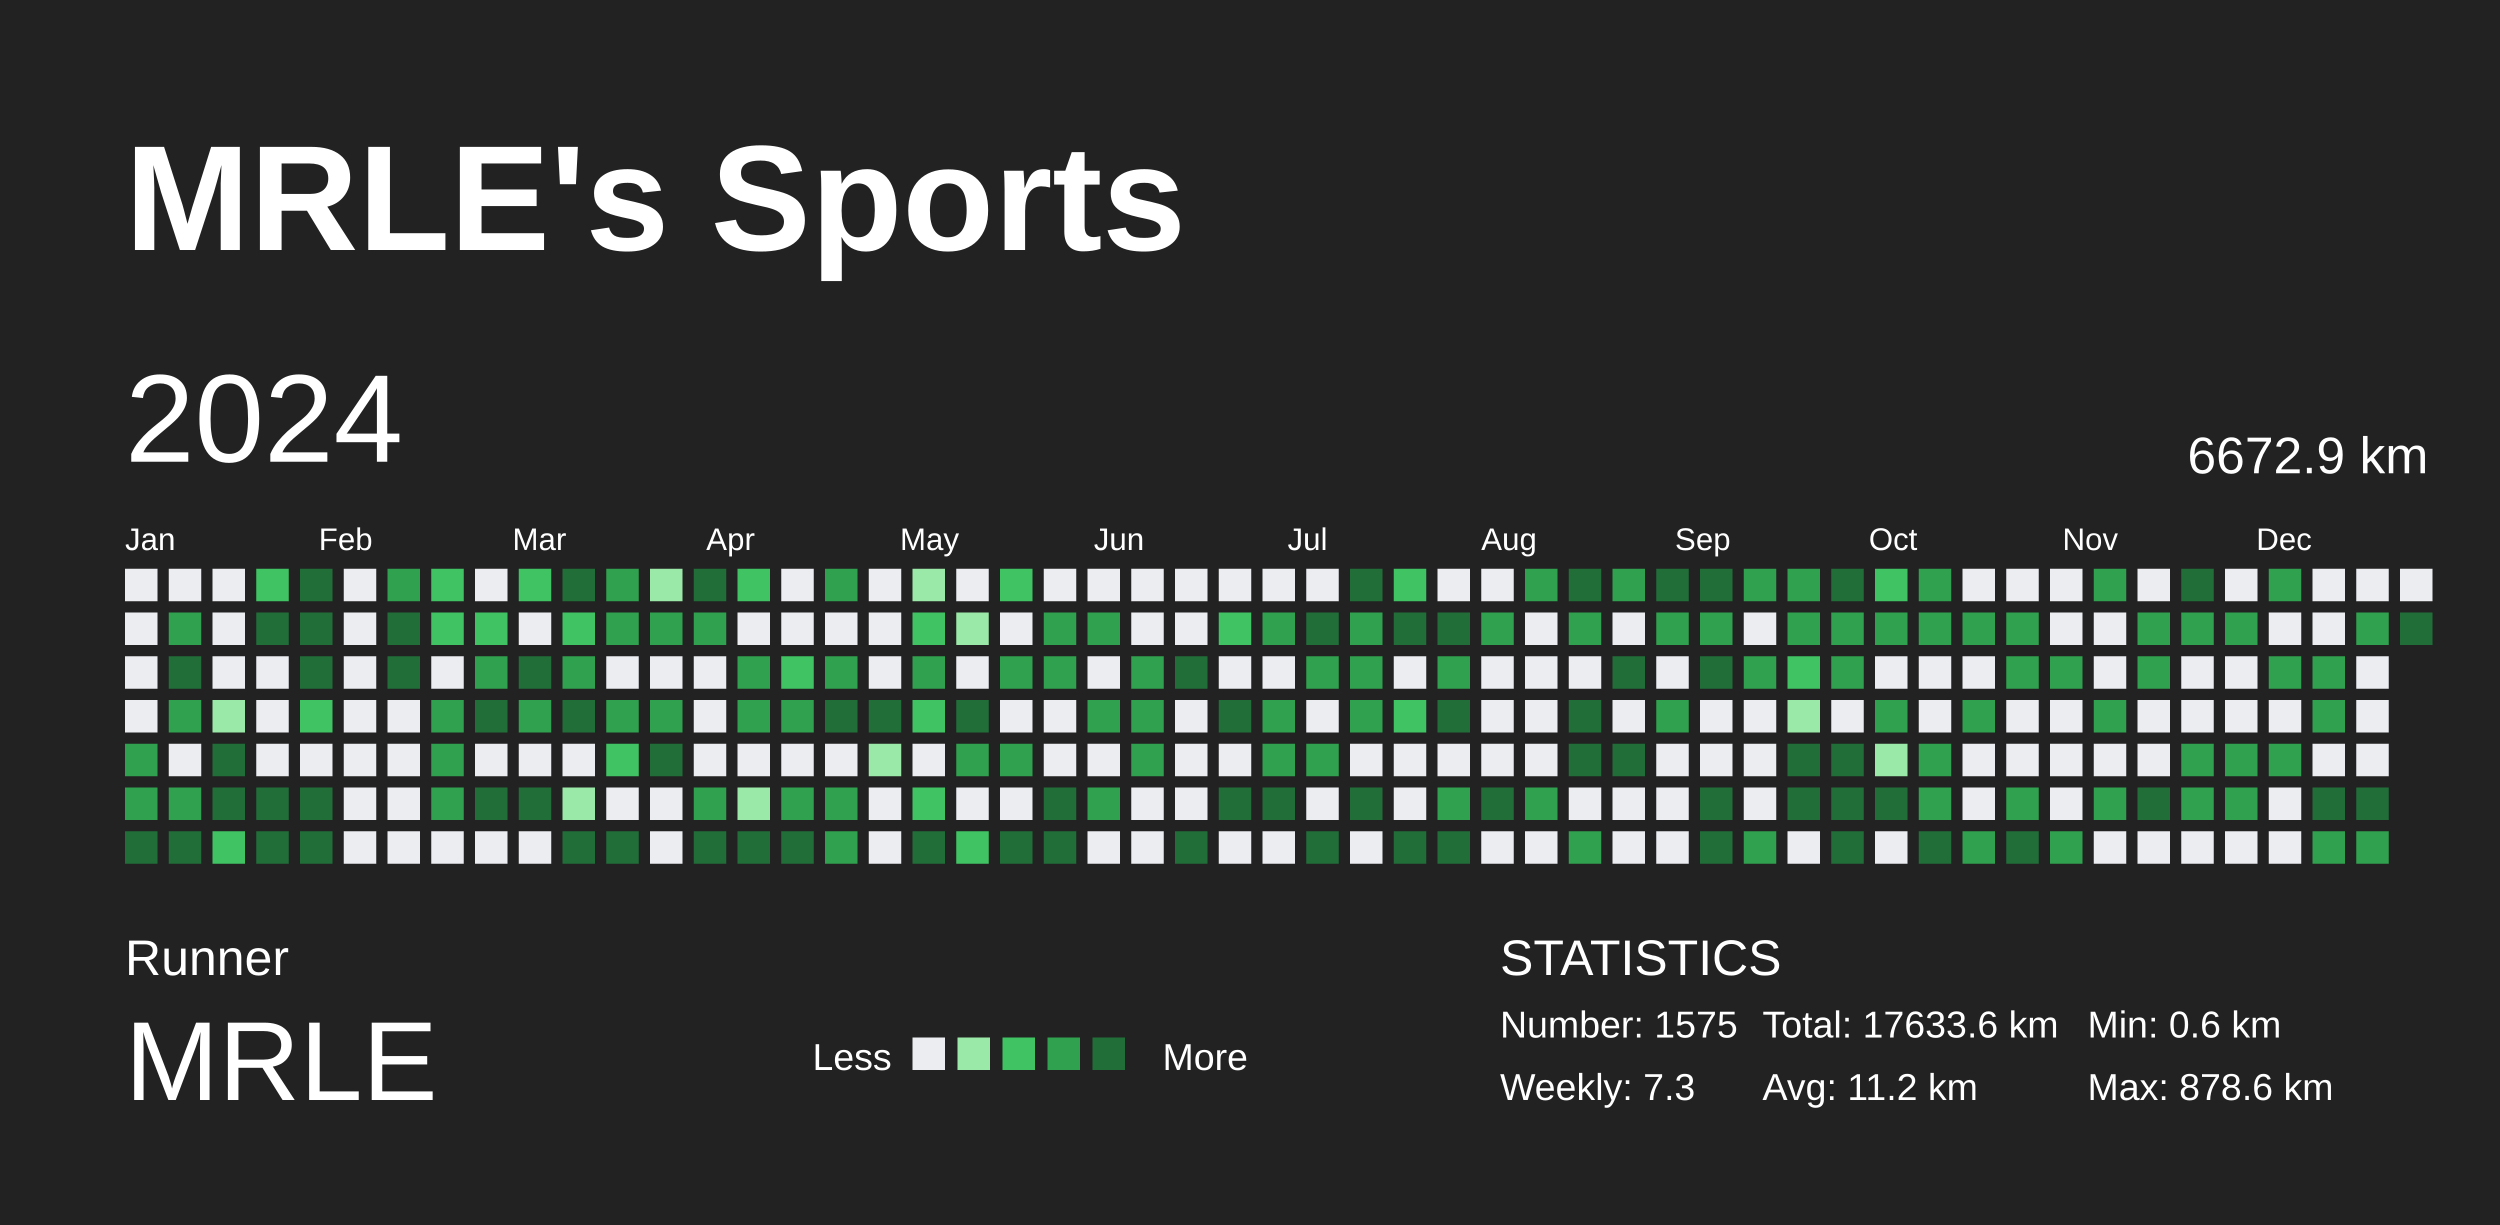
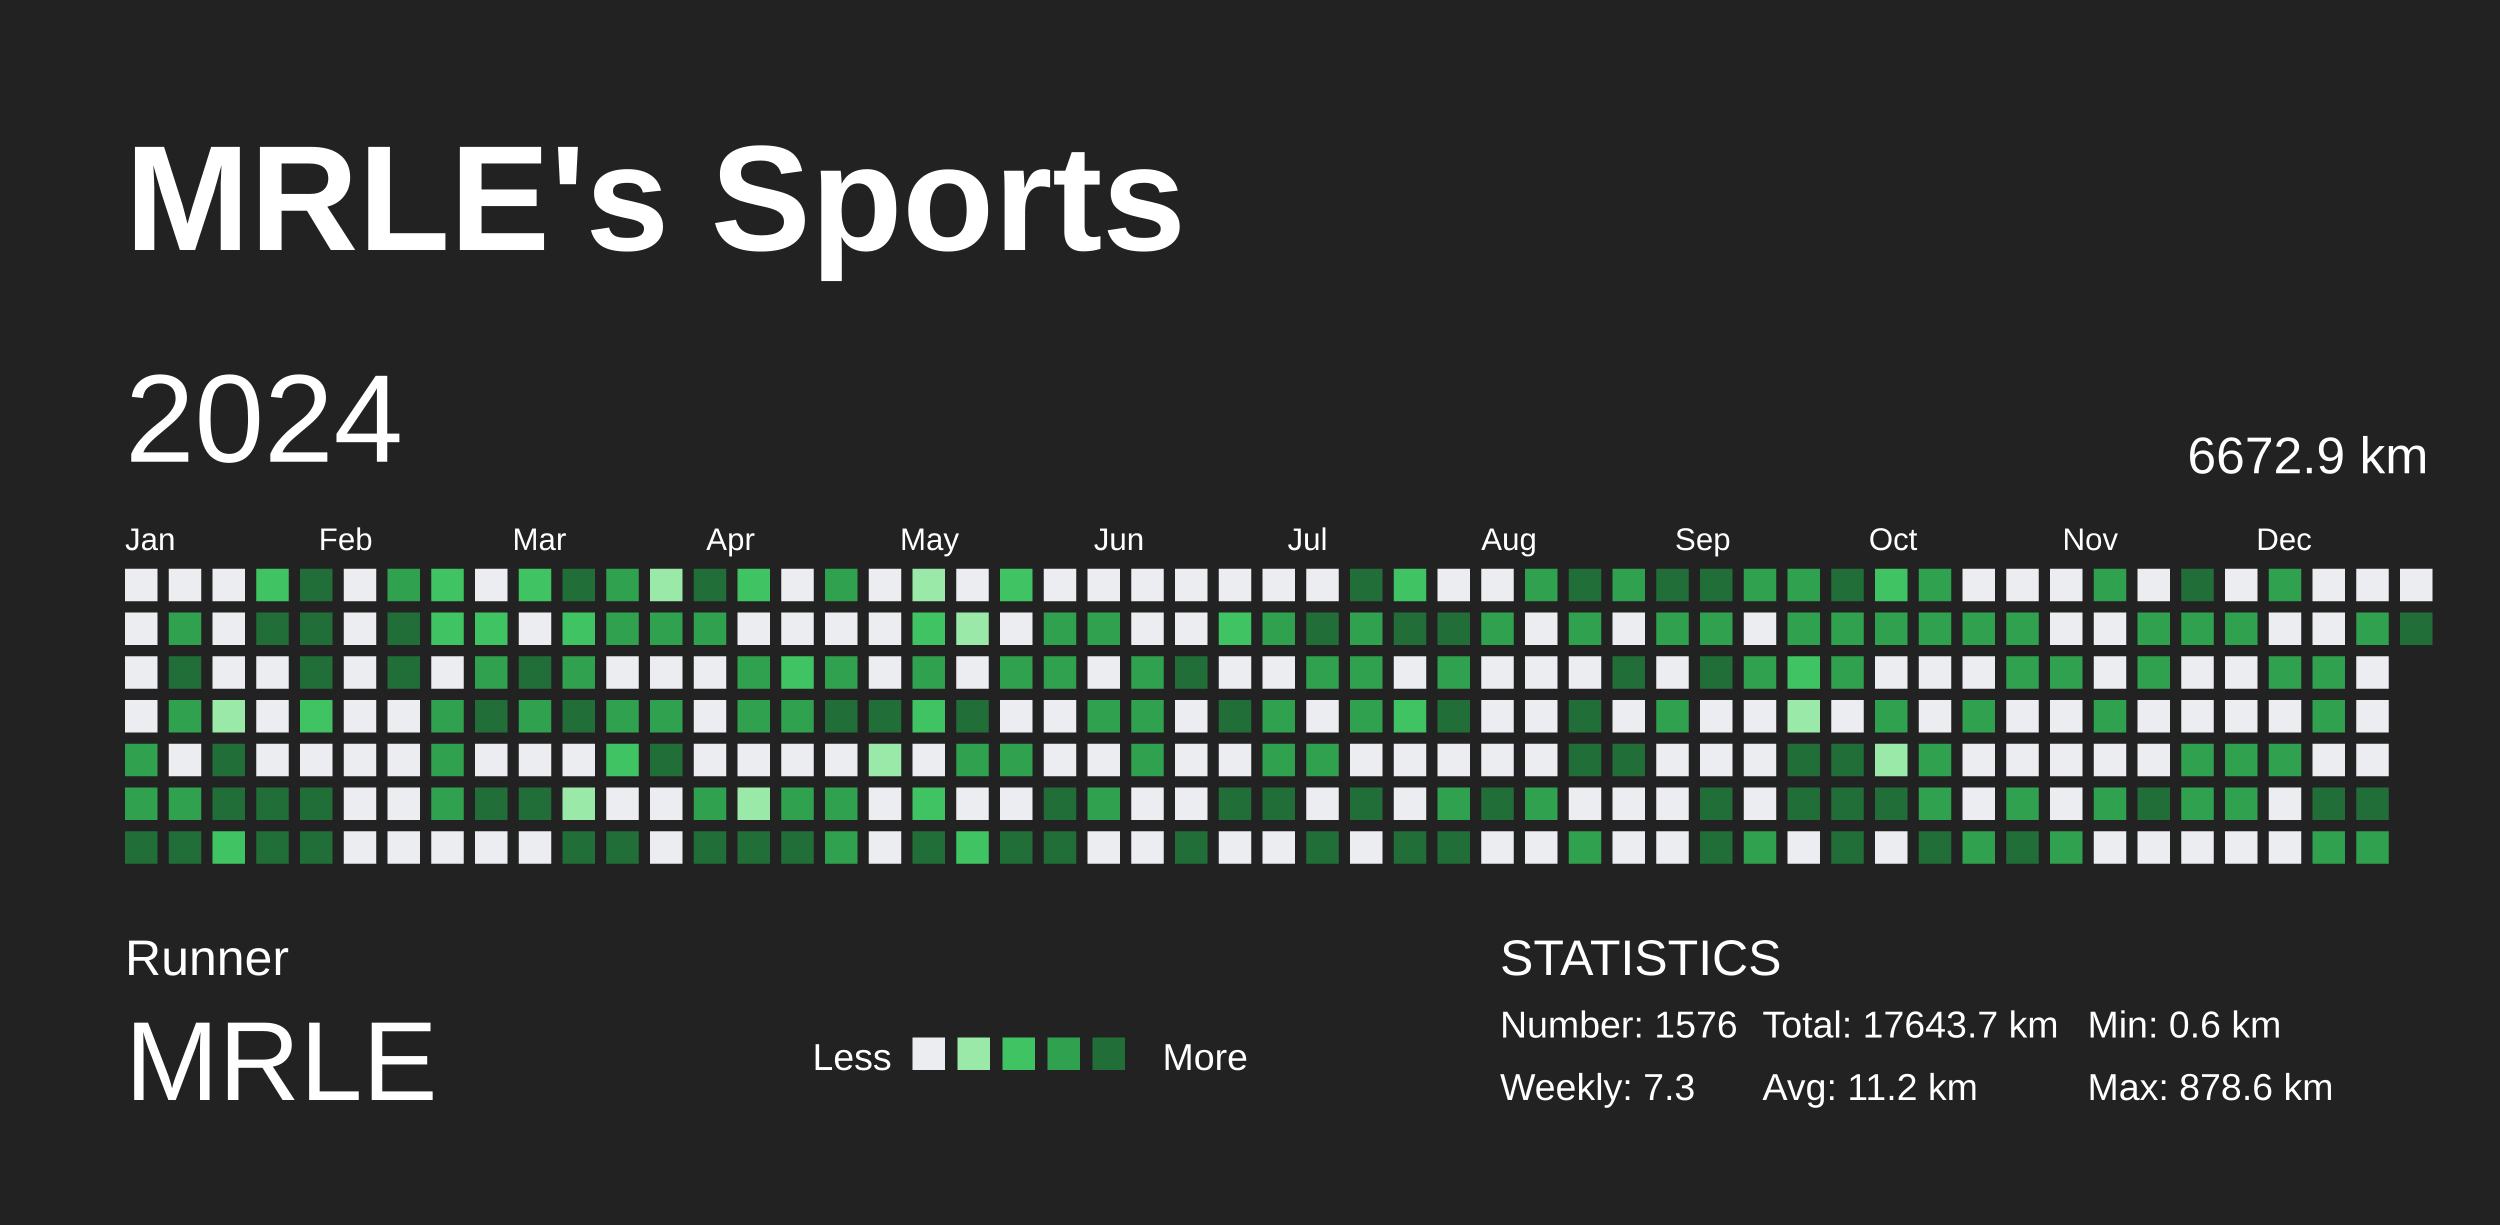
<svg xmlns="http://www.w3.org/2000/svg" baseProfile="full" height="98mm" version="1.1" viewBox="0,0,200,98" width="200mm">
  <defs />
  <rect fill="#222222" height="98" width="200" x="0" y="0" />
  <text fill="#FFFFFF" style="font-size:12px; font-family:Arial; font-weight:bold;" x="10" y="20">MRLE's Sports</text>
  <text fill="#FFFFFF" style="font-size:4px; font-family:Arial" x="10" y="78">Runner</text>
  <text fill="#FFFFFF" style="font-size:9px; font-family:Arial" x="10" y="88">MRLE</text>
  <text fill="#FFFFFF" style="font-size:3px; font-family:Arial" x="65" y="85.6">Less</text>
  <rect fill="#ebedf0" height="2.6" width="2.6" x="73" y="83" />
  <rect fill="#9be9a8" height="2.6" width="2.6" x="76.6" y="83" />
  <rect fill="#40c463" height="2.6" width="2.6" x="80.2" y="83" />
  <rect fill="#30a14e" height="2.6" width="2.6" x="83.8" y="83" />
  <rect fill="#216e39" height="2.6" width="2.6" x="87.4" y="83" />
  <text fill="#FFFFFF" style="font-size:3px; font-family:Arial" x="93" y="85.6">More</text>
  <text fill="#FFFFFF" style="font-size:4px; font-family:Arial" x="120" y="78">STATISTICS</text>
-   <text fill="#FFFFFF" style="font-size:3px; font-family:Arial" x="120" y="83">Number: 1575</text>
+   <text fill="#FFFFFF" style="font-size:3px; font-family:Arial" x="120" y="83">Number: 1576</text>
  <text fill="#FFFFFF" style="font-size:3px; font-family:Arial" x="120" y="88">Weekly: 7.3</text>
-   <text fill="#FFFFFF" style="font-size:3px; font-family:Arial" x="141" y="83">Total: 17633.6 km</text>
+   <text fill="#FFFFFF" style="font-size:3px; font-family:Arial" x="141" y="83">Total: 17643.7 km</text>
  <text fill="#FFFFFF" style="font-size:3px; font-family:Arial" x="141" y="88">Avg: 11.2 km</text>
  <text fill="#FFFFFF" style="font-size:3px; font-family:Arial" x="167" y="83">Min: 0.6 km</text>
  <text fill="#FFFFFF" style="font-size:3px; font-family:Arial" x="167" y="88">Max: 878.6 km</text>
  <text dominant-baseline="hanging" fill="#FFFFFF" style="font-size:10.0px; font-family:Arial;" x="10" y="30">2024</text>
  <text dominant-baseline="hanging" fill="#FFFFFF" style="font-size:4.125px; font-family:Arial;" x="175" y="35">6672.9 km</text>
  <text fill="#FFFFFF" style="font-size:2.5px; font-family:Arial" x="10.0" y="44">Jan</text>
  <text fill="#FFFFFF" style="font-size:2.5px; font-family:Arial" x="25.5" y="44">Feb</text>
  <text fill="#FFFFFF" style="font-size:2.5px; font-family:Arial" x="41.0" y="44">Mar</text>
  <text fill="#FFFFFF" style="font-size:2.5px; font-family:Arial" x="56.5" y="44">Apr</text>
  <text fill="#FFFFFF" style="font-size:2.5px; font-family:Arial" x="72.0" y="44">May</text>
  <text fill="#FFFFFF" style="font-size:2.5px; font-family:Arial" x="87.5" y="44">Jun</text>
  <text fill="#FFFFFF" style="font-size:2.5px; font-family:Arial" x="103.0" y="44">Jul</text>
  <text fill="#FFFFFF" style="font-size:2.5px; font-family:Arial" x="118.5" y="44">Aug</text>
  <text fill="#FFFFFF" style="font-size:2.5px; font-family:Arial" x="134.0" y="44">Sep</text>
  <text fill="#FFFFFF" style="font-size:2.5px; font-family:Arial" x="149.5" y="44">Oct</text>
  <text fill="#FFFFFF" style="font-size:2.5px; font-family:Arial" x="165.0" y="44">Nov</text>
  <text fill="#FFFFFF" style="font-size:2.5px; font-family:Arial" x="180.5" y="44">Dec</text>
  <rect fill="#ebedf0" height="2.6" width="2.6" x="10.0" y="45.5" />
  <rect fill="#ebedf0" height="2.6" width="2.6" x="10.0" y="49.0" />
  <rect fill="#ebedf0" height="2.6" width="2.6" x="10.0" y="52.5" />
  <rect fill="#ebedf0" height="2.6" width="2.6" x="10.0" y="56.0" />
  <rect fill="#30a14e" height="2.6" width="2.6" x="10.0" y="59.5" />
  <rect fill="#30a14e" height="2.6" width="2.6" x="10.0" y="63.0" />
  <rect fill="#216e39" height="2.6" width="2.6" x="10.0" y="66.5" />
  <rect fill="#ebedf0" height="2.6" width="2.6" x="13.5" y="45.5" />
  <rect fill="#30a14e" height="2.6" width="2.6" x="13.5" y="49.0" />
  <rect fill="#216e39" height="2.6" width="2.6" x="13.5" y="52.5" />
  <rect fill="#30a14e" height="2.6" width="2.6" x="13.5" y="56.0" />
  <rect fill="#ebedf0" height="2.6" width="2.6" x="13.5" y="59.5" />
  <rect fill="#30a14e" height="2.6" width="2.6" x="13.5" y="63.0" />
  <rect fill="#216e39" height="2.6" width="2.6" x="13.5" y="66.5" />
  <rect fill="#ebedf0" height="2.6" width="2.6" x="17.0" y="45.5" />
  <rect fill="#ebedf0" height="2.6" width="2.6" x="17.0" y="49.0" />
  <rect fill="#ebedf0" height="2.6" width="2.6" x="17.0" y="52.5" />
  <rect fill="#9be9a8" height="2.6" width="2.6" x="17.0" y="56.0" />
  <rect fill="#216e39" height="2.6" width="2.6" x="17.0" y="59.5" />
  <rect fill="#216e39" height="2.6" width="2.6" x="17.0" y="63.0" />
  <rect fill="#40c463" height="2.6" width="2.6" x="17.0" y="66.5" />
  <rect fill="#40c463" height="2.6" width="2.6" x="20.5" y="45.5" />
  <rect fill="#216e39" height="2.6" width="2.6" x="20.5" y="49.0" />
  <rect fill="#ebedf0" height="2.6" width="2.6" x="20.5" y="52.5" />
  <rect fill="#ebedf0" height="2.6" width="2.6" x="20.5" y="56.0" />
  <rect fill="#ebedf0" height="2.6" width="2.6" x="20.5" y="59.5" />
  <rect fill="#216e39" height="2.6" width="2.6" x="20.5" y="63.0" />
  <rect fill="#216e39" height="2.6" width="2.6" x="20.5" y="66.5" />
  <rect fill="#216e39" height="2.6" width="2.6" x="24.0" y="45.5" />
  <rect fill="#216e39" height="2.6" width="2.6" x="24.0" y="49.0" />
  <rect fill="#216e39" height="2.6" width="2.6" x="24.0" y="52.5" />
  <rect fill="#40c463" height="2.6" width="2.6" x="24.0" y="56.0" />
  <rect fill="#ebedf0" height="2.6" width="2.6" x="24.0" y="59.5" />
  <rect fill="#216e39" height="2.6" width="2.6" x="24.0" y="63.0" />
  <rect fill="#216e39" height="2.6" width="2.6" x="24.0" y="66.5" />
  <rect fill="#ebedf0" height="2.6" width="2.6" x="27.5" y="45.5" />
  <rect fill="#ebedf0" height="2.6" width="2.6" x="27.5" y="49.0" />
  <rect fill="#ebedf0" height="2.6" width="2.6" x="27.5" y="52.5" />
  <rect fill="#ebedf0" height="2.6" width="2.6" x="27.5" y="56.0" />
  <rect fill="#ebedf0" height="2.6" width="2.6" x="27.5" y="59.5" />
  <rect fill="#ebedf0" height="2.6" width="2.6" x="27.5" y="63.0" />
  <rect fill="#ebedf0" height="2.6" width="2.6" x="27.5" y="66.5" />
  <rect fill="#30a14e" height="2.6" width="2.6" x="31.0" y="45.5" />
  <rect fill="#216e39" height="2.6" width="2.6" x="31.0" y="49.0" />
  <rect fill="#216e39" height="2.6" width="2.6" x="31.0" y="52.5" />
  <rect fill="#ebedf0" height="2.6" width="2.6" x="31.0" y="56.0" />
  <rect fill="#ebedf0" height="2.6" width="2.6" x="31.0" y="59.5" />
  <rect fill="#ebedf0" height="2.6" width="2.6" x="31.0" y="63.0" />
  <rect fill="#ebedf0" height="2.6" width="2.6" x="31.0" y="66.5" />
  <rect fill="#40c463" height="2.6" width="2.6" x="34.5" y="45.5" />
  <rect fill="#40c463" height="2.6" width="2.6" x="34.5" y="49.0" />
  <rect fill="#ebedf0" height="2.6" width="2.6" x="34.5" y="52.5" />
  <rect fill="#30a14e" height="2.6" width="2.6" x="34.5" y="56.0" />
  <rect fill="#30a14e" height="2.6" width="2.6" x="34.5" y="59.5" />
  <rect fill="#30a14e" height="2.6" width="2.6" x="34.5" y="63.0" />
  <rect fill="#ebedf0" height="2.6" width="2.6" x="34.5" y="66.5" />
  <rect fill="#ebedf0" height="2.6" width="2.6" x="38.0" y="45.5" />
  <rect fill="#40c463" height="2.6" width="2.6" x="38.0" y="49.0" />
  <rect fill="#30a14e" height="2.6" width="2.6" x="38.0" y="52.5" />
  <rect fill="#216e39" height="2.6" width="2.6" x="38.0" y="56.0" />
  <rect fill="#ebedf0" height="2.6" width="2.6" x="38.0" y="59.5" />
  <rect fill="#216e39" height="2.6" width="2.6" x="38.0" y="63.0" />
  <rect fill="#ebedf0" height="2.6" width="2.6" x="38.0" y="66.5" />
  <rect fill="#40c463" height="2.6" width="2.6" x="41.5" y="45.5" />
  <rect fill="#ebedf0" height="2.6" width="2.6" x="41.5" y="49.0" />
  <rect fill="#216e39" height="2.6" width="2.6" x="41.5" y="52.5" />
  <rect fill="#30a14e" height="2.6" width="2.6" x="41.5" y="56.0" />
  <rect fill="#ebedf0" height="2.6" width="2.6" x="41.5" y="59.5" />
  <rect fill="#216e39" height="2.6" width="2.6" x="41.5" y="63.0" />
  <rect fill="#ebedf0" height="2.6" width="2.6" x="41.5" y="66.5" />
  <rect fill="#216e39" height="2.6" width="2.6" x="45.0" y="45.5" />
  <rect fill="#40c463" height="2.6" width="2.6" x="45.0" y="49.0" />
  <rect fill="#30a14e" height="2.6" width="2.6" x="45.0" y="52.5" />
  <rect fill="#216e39" height="2.6" width="2.6" x="45.0" y="56.0" />
  <rect fill="#ebedf0" height="2.6" width="2.6" x="45.0" y="59.5" />
  <rect fill="#9be9a8" height="2.6" width="2.6" x="45.0" y="63.0" />
  <rect fill="#216e39" height="2.6" width="2.6" x="45.0" y="66.5" />
  <rect fill="#30a14e" height="2.6" width="2.6" x="48.5" y="45.5" />
  <rect fill="#30a14e" height="2.6" width="2.6" x="48.5" y="49.0" />
  <rect fill="#ebedf0" height="2.6" width="2.6" x="48.5" y="52.5" />
  <rect fill="#30a14e" height="2.6" width="2.6" x="48.5" y="56.0" />
  <rect fill="#40c463" height="2.6" width="2.6" x="48.5" y="59.5" />
  <rect fill="#ebedf0" height="2.6" width="2.6" x="48.5" y="63.0" />
  <rect fill="#216e39" height="2.6" width="2.6" x="48.5" y="66.5" />
  <rect fill="#9be9a8" height="2.6" width="2.6" x="52.0" y="45.5" />
  <rect fill="#30a14e" height="2.6" width="2.6" x="52.0" y="49.0" />
  <rect fill="#ebedf0" height="2.6" width="2.6" x="52.0" y="52.5" />
  <rect fill="#30a14e" height="2.6" width="2.6" x="52.0" y="56.0" />
  <rect fill="#216e39" height="2.6" width="2.6" x="52.0" y="59.5" />
  <rect fill="#ebedf0" height="2.6" width="2.6" x="52.0" y="63.0" />
  <rect fill="#ebedf0" height="2.6" width="2.6" x="52.0" y="66.5" />
  <rect fill="#216e39" height="2.6" width="2.6" x="55.5" y="45.5" />
  <rect fill="#30a14e" height="2.6" width="2.6" x="55.5" y="49.0" />
  <rect fill="#ebedf0" height="2.6" width="2.6" x="55.5" y="52.5" />
  <rect fill="#ebedf0" height="2.6" width="2.6" x="55.5" y="56.0" />
  <rect fill="#ebedf0" height="2.6" width="2.6" x="55.5" y="59.5" />
  <rect fill="#30a14e" height="2.6" width="2.6" x="55.5" y="63.0" />
  <rect fill="#216e39" height="2.6" width="2.6" x="55.5" y="66.5" />
  <rect fill="#40c463" height="2.6" width="2.6" x="59.0" y="45.5" />
  <rect fill="#ebedf0" height="2.6" width="2.6" x="59.0" y="49.0" />
  <rect fill="#30a14e" height="2.6" width="2.6" x="59.0" y="52.5" />
  <rect fill="#30a14e" height="2.6" width="2.6" x="59.0" y="56.0" />
  <rect fill="#ebedf0" height="2.6" width="2.6" x="59.0" y="59.5" />
  <rect fill="#9be9a8" height="2.6" width="2.6" x="59.0" y="63.0" />
  <rect fill="#216e39" height="2.6" width="2.6" x="59.0" y="66.5" />
  <rect fill="#ebedf0" height="2.6" width="2.6" x="62.5" y="45.5" />
  <rect fill="#ebedf0" height="2.6" width="2.6" x="62.5" y="49.0" />
  <rect fill="#40c463" height="2.6" width="2.6" x="62.5" y="52.5" />
  <rect fill="#30a14e" height="2.6" width="2.6" x="62.5" y="56.0" />
  <rect fill="#ebedf0" height="2.6" width="2.6" x="62.5" y="59.5" />
  <rect fill="#30a14e" height="2.6" width="2.6" x="62.5" y="63.0" />
  <rect fill="#216e39" height="2.6" width="2.6" x="62.5" y="66.5" />
  <rect fill="#30a14e" height="2.6" width="2.6" x="66.0" y="45.5" />
  <rect fill="#ebedf0" height="2.6" width="2.6" x="66.0" y="49.0" />
  <rect fill="#30a14e" height="2.6" width="2.6" x="66.0" y="52.5" />
  <rect fill="#216e39" height="2.6" width="2.6" x="66.0" y="56.0" />
  <rect fill="#ebedf0" height="2.6" width="2.6" x="66.0" y="59.5" />
  <rect fill="#30a14e" height="2.6" width="2.6" x="66.0" y="63.0" />
  <rect fill="#30a14e" height="2.6" width="2.6" x="66.0" y="66.5" />
  <rect fill="#ebedf0" height="2.6" width="2.6" x="69.5" y="45.5" />
  <rect fill="#ebedf0" height="2.6" width="2.6" x="69.5" y="49.0" />
  <rect fill="#ebedf0" height="2.6" width="2.6" x="69.5" y="52.5" />
  <rect fill="#216e39" height="2.6" width="2.6" x="69.5" y="56.0" />
  <rect fill="#9be9a8" height="2.6" width="2.6" x="69.5" y="59.5" />
  <rect fill="#ebedf0" height="2.6" width="2.6" x="69.5" y="63.0" />
  <rect fill="#ebedf0" height="2.6" width="2.6" x="69.5" y="66.5" />
  <rect fill="#9be9a8" height="2.6" width="2.6" x="73.0" y="45.5" />
  <rect fill="#40c463" height="2.6" width="2.6" x="73.0" y="49.0" />
  <rect fill="#30a14e" height="2.6" width="2.6" x="73.0" y="52.5" />
  <rect fill="#40c463" height="2.6" width="2.6" x="73.0" y="56.0" />
  <rect fill="#ebedf0" height="2.6" width="2.6" x="73.0" y="59.5" />
  <rect fill="#40c463" height="2.6" width="2.6" x="73.0" y="63.0" />
  <rect fill="#216e39" height="2.6" width="2.6" x="73.0" y="66.5" />
  <rect fill="#ebedf0" height="2.6" width="2.6" x="76.5" y="45.5" />
  <rect fill="#9be9a8" height="2.6" width="2.6" x="76.5" y="49.0" />
  <rect fill="#ebedf0" height="2.6" width="2.6" x="76.5" y="52.5" />
  <rect fill="#216e39" height="2.6" width="2.6" x="76.5" y="56.0" />
  <rect fill="#30a14e" height="2.6" width="2.6" x="76.5" y="59.5" />
  <rect fill="#ebedf0" height="2.6" width="2.6" x="76.5" y="63.0" />
  <rect fill="#40c463" height="2.6" width="2.6" x="76.5" y="66.5" />
  <rect fill="#40c463" height="2.6" width="2.6" x="80.0" y="45.5" />
  <rect fill="#ebedf0" height="2.6" width="2.6" x="80.0" y="49.0" />
  <rect fill="#30a14e" height="2.6" width="2.6" x="80.0" y="52.5" />
  <rect fill="#ebedf0" height="2.6" width="2.6" x="80.0" y="56.0" />
  <rect fill="#30a14e" height="2.6" width="2.6" x="80.0" y="59.5" />
  <rect fill="#ebedf0" height="2.6" width="2.6" x="80.0" y="63.0" />
  <rect fill="#216e39" height="2.6" width="2.6" x="80.0" y="66.5" />
  <rect fill="#ebedf0" height="2.6" width="2.6" x="83.5" y="45.5" />
  <rect fill="#30a14e" height="2.6" width="2.6" x="83.5" y="49.0" />
  <rect fill="#30a14e" height="2.6" width="2.6" x="83.5" y="52.5" />
  <rect fill="#ebedf0" height="2.6" width="2.6" x="83.5" y="56.0" />
  <rect fill="#ebedf0" height="2.6" width="2.6" x="83.5" y="59.5" />
  <rect fill="#216e39" height="2.6" width="2.6" x="83.5" y="63.0" />
  <rect fill="#216e39" height="2.6" width="2.6" x="83.5" y="66.5" />
  <rect fill="#ebedf0" height="2.6" width="2.6" x="87.0" y="45.5" />
  <rect fill="#30a14e" height="2.6" width="2.6" x="87.0" y="49.0" />
  <rect fill="#ebedf0" height="2.6" width="2.6" x="87.0" y="52.5" />
  <rect fill="#30a14e" height="2.6" width="2.6" x="87.0" y="56.0" />
  <rect fill="#ebedf0" height="2.6" width="2.6" x="87.0" y="59.5" />
  <rect fill="#30a14e" height="2.6" width="2.6" x="87.0" y="63.0" />
  <rect fill="#ebedf0" height="2.6" width="2.6" x="87.0" y="66.5" />
  <rect fill="#ebedf0" height="2.6" width="2.6" x="90.5" y="45.5" />
  <rect fill="#ebedf0" height="2.6" width="2.6" x="90.5" y="49.0" />
  <rect fill="#30a14e" height="2.6" width="2.6" x="90.5" y="52.5" />
  <rect fill="#30a14e" height="2.6" width="2.6" x="90.5" y="56.0" />
  <rect fill="#30a14e" height="2.6" width="2.6" x="90.5" y="59.5" />
  <rect fill="#ebedf0" height="2.6" width="2.6" x="90.5" y="63.0" />
  <rect fill="#ebedf0" height="2.6" width="2.6" x="90.5" y="66.5" />
  <rect fill="#ebedf0" height="2.6" width="2.6" x="94.0" y="45.5" />
  <rect fill="#ebedf0" height="2.6" width="2.6" x="94.0" y="49.0" />
  <rect fill="#216e39" height="2.6" width="2.6" x="94.0" y="52.5" />
  <rect fill="#ebedf0" height="2.6" width="2.6" x="94.0" y="56.0" />
  <rect fill="#ebedf0" height="2.6" width="2.6" x="94.0" y="59.5" />
  <rect fill="#ebedf0" height="2.6" width="2.6" x="94.0" y="63.0" />
  <rect fill="#216e39" height="2.6" width="2.6" x="94.0" y="66.5" />
  <rect fill="#ebedf0" height="2.6" width="2.6" x="97.5" y="45.5" />
  <rect fill="#40c463" height="2.6" width="2.6" x="97.5" y="49.0" />
  <rect fill="#ebedf0" height="2.6" width="2.6" x="97.5" y="52.5" />
  <rect fill="#216e39" height="2.6" width="2.6" x="97.5" y="56.0" />
  <rect fill="#ebedf0" height="2.6" width="2.6" x="97.5" y="59.5" />
  <rect fill="#216e39" height="2.6" width="2.6" x="97.5" y="63.0" />
  <rect fill="#ebedf0" height="2.6" width="2.6" x="97.5" y="66.5" />
  <rect fill="#ebedf0" height="2.6" width="2.6" x="101.0" y="45.5" />
  <rect fill="#30a14e" height="2.6" width="2.6" x="101.0" y="49.0" />
  <rect fill="#ebedf0" height="2.6" width="2.6" x="101.0" y="52.5" />
  <rect fill="#30a14e" height="2.6" width="2.6" x="101.0" y="56.0" />
  <rect fill="#30a14e" height="2.6" width="2.6" x="101.0" y="59.5" />
  <rect fill="#216e39" height="2.6" width="2.6" x="101.0" y="63.0" />
  <rect fill="#ebedf0" height="2.6" width="2.6" x="101.0" y="66.5" />
  <rect fill="#ebedf0" height="2.6" width="2.6" x="104.5" y="45.5" />
  <rect fill="#216e39" height="2.6" width="2.6" x="104.5" y="49.0" />
  <rect fill="#30a14e" height="2.6" width="2.6" x="104.5" y="52.5" />
  <rect fill="#ebedf0" height="2.6" width="2.6" x="104.5" y="56.0" />
  <rect fill="#30a14e" height="2.6" width="2.6" x="104.5" y="59.5" />
  <rect fill="#ebedf0" height="2.6" width="2.6" x="104.5" y="63.0" />
  <rect fill="#216e39" height="2.6" width="2.6" x="104.5" y="66.5" />
  <rect fill="#216e39" height="2.6" width="2.6" x="108.0" y="45.5" />
  <rect fill="#30a14e" height="2.6" width="2.6" x="108.0" y="49.0" />
  <rect fill="#30a14e" height="2.6" width="2.6" x="108.0" y="52.5" />
  <rect fill="#30a14e" height="2.6" width="2.6" x="108.0" y="56.0" />
  <rect fill="#ebedf0" height="2.6" width="2.6" x="108.0" y="59.5" />
  <rect fill="#216e39" height="2.6" width="2.6" x="108.0" y="63.0" />
  <rect fill="#ebedf0" height="2.6" width="2.6" x="108.0" y="66.5" />
  <rect fill="#40c463" height="2.6" width="2.6" x="111.5" y="45.5" />
  <rect fill="#216e39" height="2.6" width="2.6" x="111.5" y="49.0" />
  <rect fill="#ebedf0" height="2.6" width="2.6" x="111.5" y="52.5" />
  <rect fill="#40c463" height="2.6" width="2.6" x="111.5" y="56.0" />
  <rect fill="#ebedf0" height="2.6" width="2.6" x="111.5" y="59.5" />
  <rect fill="#ebedf0" height="2.6" width="2.6" x="111.5" y="63.0" />
  <rect fill="#216e39" height="2.6" width="2.6" x="111.5" y="66.5" />
  <rect fill="#ebedf0" height="2.6" width="2.6" x="115.0" y="45.5" />
  <rect fill="#216e39" height="2.6" width="2.6" x="115.0" y="49.0" />
  <rect fill="#30a14e" height="2.6" width="2.6" x="115.0" y="52.5" />
  <rect fill="#216e39" height="2.6" width="2.6" x="115.0" y="56.0" />
  <rect fill="#ebedf0" height="2.6" width="2.6" x="115.0" y="59.5" />
  <rect fill="#30a14e" height="2.6" width="2.6" x="115.0" y="63.0" />
  <rect fill="#216e39" height="2.6" width="2.6" x="115.0" y="66.5" />
  <rect fill="#ebedf0" height="2.6" width="2.6" x="118.5" y="45.5" />
  <rect fill="#30a14e" height="2.6" width="2.6" x="118.5" y="49.0" />
  <rect fill="#ebedf0" height="2.6" width="2.6" x="118.5" y="52.5" />
  <rect fill="#ebedf0" height="2.6" width="2.6" x="118.5" y="56.0" />
  <rect fill="#ebedf0" height="2.6" width="2.6" x="118.5" y="59.5" />
  <rect fill="#216e39" height="2.6" width="2.6" x="118.5" y="63.0" />
  <rect fill="#ebedf0" height="2.6" width="2.6" x="118.5" y="66.5" />
  <rect fill="#30a14e" height="2.6" width="2.6" x="122.0" y="45.5" />
  <rect fill="#ebedf0" height="2.6" width="2.6" x="122.0" y="49.0" />
  <rect fill="#ebedf0" height="2.6" width="2.6" x="122.0" y="52.5" />
  <rect fill="#ebedf0" height="2.6" width="2.6" x="122.0" y="56.0" />
  <rect fill="#ebedf0" height="2.6" width="2.6" x="122.0" y="59.5" />
  <rect fill="#30a14e" height="2.6" width="2.6" x="122.0" y="63.0" />
  <rect fill="#ebedf0" height="2.6" width="2.6" x="122.0" y="66.5" />
  <rect fill="#216e39" height="2.6" width="2.6" x="125.5" y="45.5" />
  <rect fill="#30a14e" height="2.6" width="2.6" x="125.5" y="49.0" />
  <rect fill="#ebedf0" height="2.6" width="2.6" x="125.5" y="52.5" />
  <rect fill="#216e39" height="2.6" width="2.6" x="125.5" y="56.0" />
  <rect fill="#216e39" height="2.6" width="2.6" x="125.5" y="59.5" />
  <rect fill="#ebedf0" height="2.6" width="2.6" x="125.5" y="63.0" />
  <rect fill="#30a14e" height="2.6" width="2.6" x="125.5" y="66.5" />
  <rect fill="#30a14e" height="2.6" width="2.6" x="129.0" y="45.5" />
  <rect fill="#ebedf0" height="2.6" width="2.6" x="129.0" y="49.0" />
  <rect fill="#216e39" height="2.6" width="2.6" x="129.0" y="52.5" />
  <rect fill="#ebedf0" height="2.6" width="2.6" x="129.0" y="56.0" />
  <rect fill="#216e39" height="2.6" width="2.6" x="129.0" y="59.5" />
  <rect fill="#ebedf0" height="2.6" width="2.6" x="129.0" y="63.0" />
  <rect fill="#ebedf0" height="2.6" width="2.6" x="129.0" y="66.5" />
  <rect fill="#216e39" height="2.6" width="2.6" x="132.5" y="45.5" />
  <rect fill="#30a14e" height="2.6" width="2.6" x="132.5" y="49.0" />
  <rect fill="#ebedf0" height="2.6" width="2.6" x="132.5" y="52.5" />
  <rect fill="#30a14e" height="2.6" width="2.6" x="132.5" y="56.0" />
  <rect fill="#ebedf0" height="2.6" width="2.6" x="132.5" y="59.5" />
  <rect fill="#ebedf0" height="2.6" width="2.6" x="132.5" y="63.0" />
  <rect fill="#ebedf0" height="2.6" width="2.6" x="132.5" y="66.5" />
  <rect fill="#216e39" height="2.6" width="2.6" x="136.0" y="45.5" />
  <rect fill="#30a14e" height="2.6" width="2.6" x="136.0" y="49.0" />
  <rect fill="#216e39" height="2.6" width="2.6" x="136.0" y="52.5" />
  <rect fill="#ebedf0" height="2.6" width="2.6" x="136.0" y="56.0" />
  <rect fill="#ebedf0" height="2.6" width="2.6" x="136.0" y="59.5" />
  <rect fill="#216e39" height="2.6" width="2.6" x="136.0" y="63.0" />
  <rect fill="#216e39" height="2.6" width="2.6" x="136.0" y="66.5" />
  <rect fill="#30a14e" height="2.6" width="2.6" x="139.5" y="45.5" />
  <rect fill="#ebedf0" height="2.6" width="2.6" x="139.5" y="49.0" />
  <rect fill="#30a14e" height="2.6" width="2.6" x="139.5" y="52.5" />
  <rect fill="#ebedf0" height="2.6" width="2.6" x="139.5" y="56.0" />
  <rect fill="#ebedf0" height="2.6" width="2.6" x="139.5" y="59.5" />
  <rect fill="#ebedf0" height="2.6" width="2.6" x="139.5" y="63.0" />
  <rect fill="#30a14e" height="2.6" width="2.6" x="139.5" y="66.5" />
  <rect fill="#30a14e" height="2.6" width="2.6" x="143.0" y="45.5" />
  <rect fill="#30a14e" height="2.6" width="2.6" x="143.0" y="49.0" />
  <rect fill="#40c463" height="2.6" width="2.6" x="143.0" y="52.5" />
  <rect fill="#9be9a8" height="2.6" width="2.6" x="143.0" y="56.0" />
  <rect fill="#216e39" height="2.6" width="2.6" x="143.0" y="59.5" />
  <rect fill="#216e39" height="2.6" width="2.6" x="143.0" y="63.0" />
  <rect fill="#ebedf0" height="2.6" width="2.6" x="143.0" y="66.5" />
  <rect fill="#216e39" height="2.6" width="2.6" x="146.5" y="45.5" />
  <rect fill="#30a14e" height="2.6" width="2.6" x="146.5" y="49.0" />
  <rect fill="#30a14e" height="2.6" width="2.6" x="146.5" y="52.5" />
  <rect fill="#ebedf0" height="2.6" width="2.6" x="146.5" y="56.0" />
  <rect fill="#216e39" height="2.6" width="2.6" x="146.5" y="59.5" />
  <rect fill="#216e39" height="2.6" width="2.6" x="146.5" y="63.0" />
  <rect fill="#216e39" height="2.6" width="2.6" x="146.5" y="66.5" />
  <rect fill="#40c463" height="2.6" width="2.6" x="150.0" y="45.5" />
  <rect fill="#30a14e" height="2.6" width="2.6" x="150.0" y="49.0" />
  <rect fill="#ebedf0" height="2.6" width="2.6" x="150.0" y="52.5" />
  <rect fill="#30a14e" height="2.6" width="2.6" x="150.0" y="56.0" />
  <rect fill="#9be9a8" height="2.6" width="2.6" x="150.0" y="59.5" />
  <rect fill="#216e39" height="2.6" width="2.6" x="150.0" y="63.0" />
  <rect fill="#ebedf0" height="2.6" width="2.6" x="150.0" y="66.5" />
  <rect fill="#30a14e" height="2.6" width="2.6" x="153.5" y="45.5" />
  <rect fill="#30a14e" height="2.6" width="2.6" x="153.5" y="49.0" />
  <rect fill="#ebedf0" height="2.6" width="2.6" x="153.5" y="52.5" />
  <rect fill="#ebedf0" height="2.6" width="2.6" x="153.5" y="56.0" />
  <rect fill="#30a14e" height="2.6" width="2.6" x="153.5" y="59.5" />
  <rect fill="#30a14e" height="2.6" width="2.6" x="153.5" y="63.0" />
  <rect fill="#216e39" height="2.6" width="2.6" x="153.5" y="66.5" />
  <rect fill="#ebedf0" height="2.6" width="2.6" x="157.0" y="45.5" />
  <rect fill="#30a14e" height="2.6" width="2.6" x="157.0" y="49.0" />
  <rect fill="#ebedf0" height="2.6" width="2.6" x="157.0" y="52.5" />
  <rect fill="#30a14e" height="2.6" width="2.6" x="157.0" y="56.0" />
  <rect fill="#ebedf0" height="2.6" width="2.6" x="157.0" y="59.5" />
  <rect fill="#ebedf0" height="2.6" width="2.6" x="157.0" y="63.0" />
  <rect fill="#30a14e" height="2.6" width="2.6" x="157.0" y="66.5" />
  <rect fill="#ebedf0" height="2.6" width="2.6" x="160.5" y="45.5" />
  <rect fill="#30a14e" height="2.6" width="2.6" x="160.5" y="49.0" />
  <rect fill="#30a14e" height="2.6" width="2.6" x="160.5" y="52.5" />
  <rect fill="#ebedf0" height="2.6" width="2.6" x="160.5" y="56.0" />
  <rect fill="#ebedf0" height="2.6" width="2.6" x="160.5" y="59.5" />
  <rect fill="#30a14e" height="2.6" width="2.6" x="160.5" y="63.0" />
  <rect fill="#216e39" height="2.6" width="2.6" x="160.5" y="66.5" />
  <rect fill="#ebedf0" height="2.6" width="2.6" x="164.0" y="45.5" />
  <rect fill="#ebedf0" height="2.6" width="2.6" x="164.0" y="49.0" />
  <rect fill="#30a14e" height="2.6" width="2.6" x="164.0" y="52.5" />
  <rect fill="#ebedf0" height="2.6" width="2.6" x="164.0" y="56.0" />
  <rect fill="#ebedf0" height="2.6" width="2.6" x="164.0" y="59.5" />
  <rect fill="#ebedf0" height="2.6" width="2.6" x="164.0" y="63.0" />
  <rect fill="#30a14e" height="2.6" width="2.6" x="164.0" y="66.5" />
  <rect fill="#30a14e" height="2.6" width="2.6" x="167.5" y="45.5" />
  <rect fill="#ebedf0" height="2.6" width="2.6" x="167.5" y="49.0" />
  <rect fill="#ebedf0" height="2.6" width="2.6" x="167.5" y="52.5" />
  <rect fill="#30a14e" height="2.6" width="2.6" x="167.5" y="56.0" />
  <rect fill="#ebedf0" height="2.6" width="2.6" x="167.5" y="59.5" />
  <rect fill="#30a14e" height="2.6" width="2.6" x="167.5" y="63.0" />
  <rect fill="#ebedf0" height="2.6" width="2.6" x="167.5" y="66.5" />
  <rect fill="#ebedf0" height="2.6" width="2.6" x="171.0" y="45.5" />
  <rect fill="#30a14e" height="2.6" width="2.6" x="171.0" y="49.0" />
  <rect fill="#30a14e" height="2.6" width="2.6" x="171.0" y="52.5" />
  <rect fill="#ebedf0" height="2.6" width="2.6" x="171.0" y="56.0" />
  <rect fill="#ebedf0" height="2.6" width="2.6" x="171.0" y="59.5" />
  <rect fill="#216e39" height="2.6" width="2.6" x="171.0" y="63.0" />
  <rect fill="#ebedf0" height="2.6" width="2.6" x="171.0" y="66.5" />
  <rect fill="#216e39" height="2.6" width="2.6" x="174.5" y="45.5" />
  <rect fill="#30a14e" height="2.6" width="2.6" x="174.5" y="49.0" />
  <rect fill="#ebedf0" height="2.6" width="2.6" x="174.5" y="52.5" />
  <rect fill="#ebedf0" height="2.6" width="2.6" x="174.5" y="56.0" />
  <rect fill="#30a14e" height="2.6" width="2.6" x="174.5" y="59.5" />
  <rect fill="#30a14e" height="2.6" width="2.6" x="174.5" y="63.0" />
  <rect fill="#ebedf0" height="2.6" width="2.6" x="174.5" y="66.5" />
  <rect fill="#ebedf0" height="2.6" width="2.6" x="178.0" y="45.5" />
  <rect fill="#30a14e" height="2.6" width="2.6" x="178.0" y="49.0" />
  <rect fill="#ebedf0" height="2.6" width="2.6" x="178.0" y="52.5" />
  <rect fill="#ebedf0" height="2.6" width="2.6" x="178.0" y="56.0" />
  <rect fill="#30a14e" height="2.6" width="2.6" x="178.0" y="59.5" />
  <rect fill="#30a14e" height="2.6" width="2.6" x="178.0" y="63.0" />
  <rect fill="#ebedf0" height="2.6" width="2.6" x="178.0" y="66.5" />
  <rect fill="#30a14e" height="2.6" width="2.6" x="181.5" y="45.5" />
  <rect fill="#ebedf0" height="2.6" width="2.6" x="181.5" y="49.0" />
  <rect fill="#30a14e" height="2.6" width="2.6" x="181.5" y="52.5" />
  <rect fill="#ebedf0" height="2.6" width="2.6" x="181.5" y="56.0" />
  <rect fill="#30a14e" height="2.6" width="2.6" x="181.5" y="59.5" />
  <rect fill="#ebedf0" height="2.6" width="2.6" x="181.5" y="63.0" />
  <rect fill="#ebedf0" height="2.6" width="2.6" x="181.5" y="66.5" />
  <rect fill="#ebedf0" height="2.6" width="2.6" x="185.0" y="45.5" />
  <rect fill="#ebedf0" height="2.6" width="2.6" x="185.0" y="49.0" />
  <rect fill="#30a14e" height="2.6" width="2.6" x="185.0" y="52.5" />
  <rect fill="#30a14e" height="2.6" width="2.6" x="185.0" y="56.0" />
  <rect fill="#ebedf0" height="2.6" width="2.6" x="185.0" y="59.5" />
  <rect fill="#216e39" height="2.6" width="2.6" x="185.0" y="63.0" />
  <rect fill="#30a14e" height="2.6" width="2.6" x="185.0" y="66.5" />
  <rect fill="#ebedf0" height="2.6" width="2.6" x="188.5" y="45.5" />
  <rect fill="#30a14e" height="2.6" width="2.6" x="188.5" y="49.0" />
  <rect fill="#ebedf0" height="2.6" width="2.6" x="188.5" y="52.5" />
  <rect fill="#ebedf0" height="2.6" width="2.6" x="188.5" y="56.0" />
  <rect fill="#ebedf0" height="2.6" width="2.6" x="188.5" y="59.5" />
  <rect fill="#216e39" height="2.6" width="2.6" x="188.5" y="63.0" />
  <rect fill="#30a14e" height="2.6" width="2.6" x="188.5" y="66.5" />
  <rect fill="#ebedf0" height="2.6" width="2.6" x="192.0" y="45.5" />
  <rect fill="#216e39" height="2.6" width="2.6" x="192.0" y="49.0" />
</svg>
